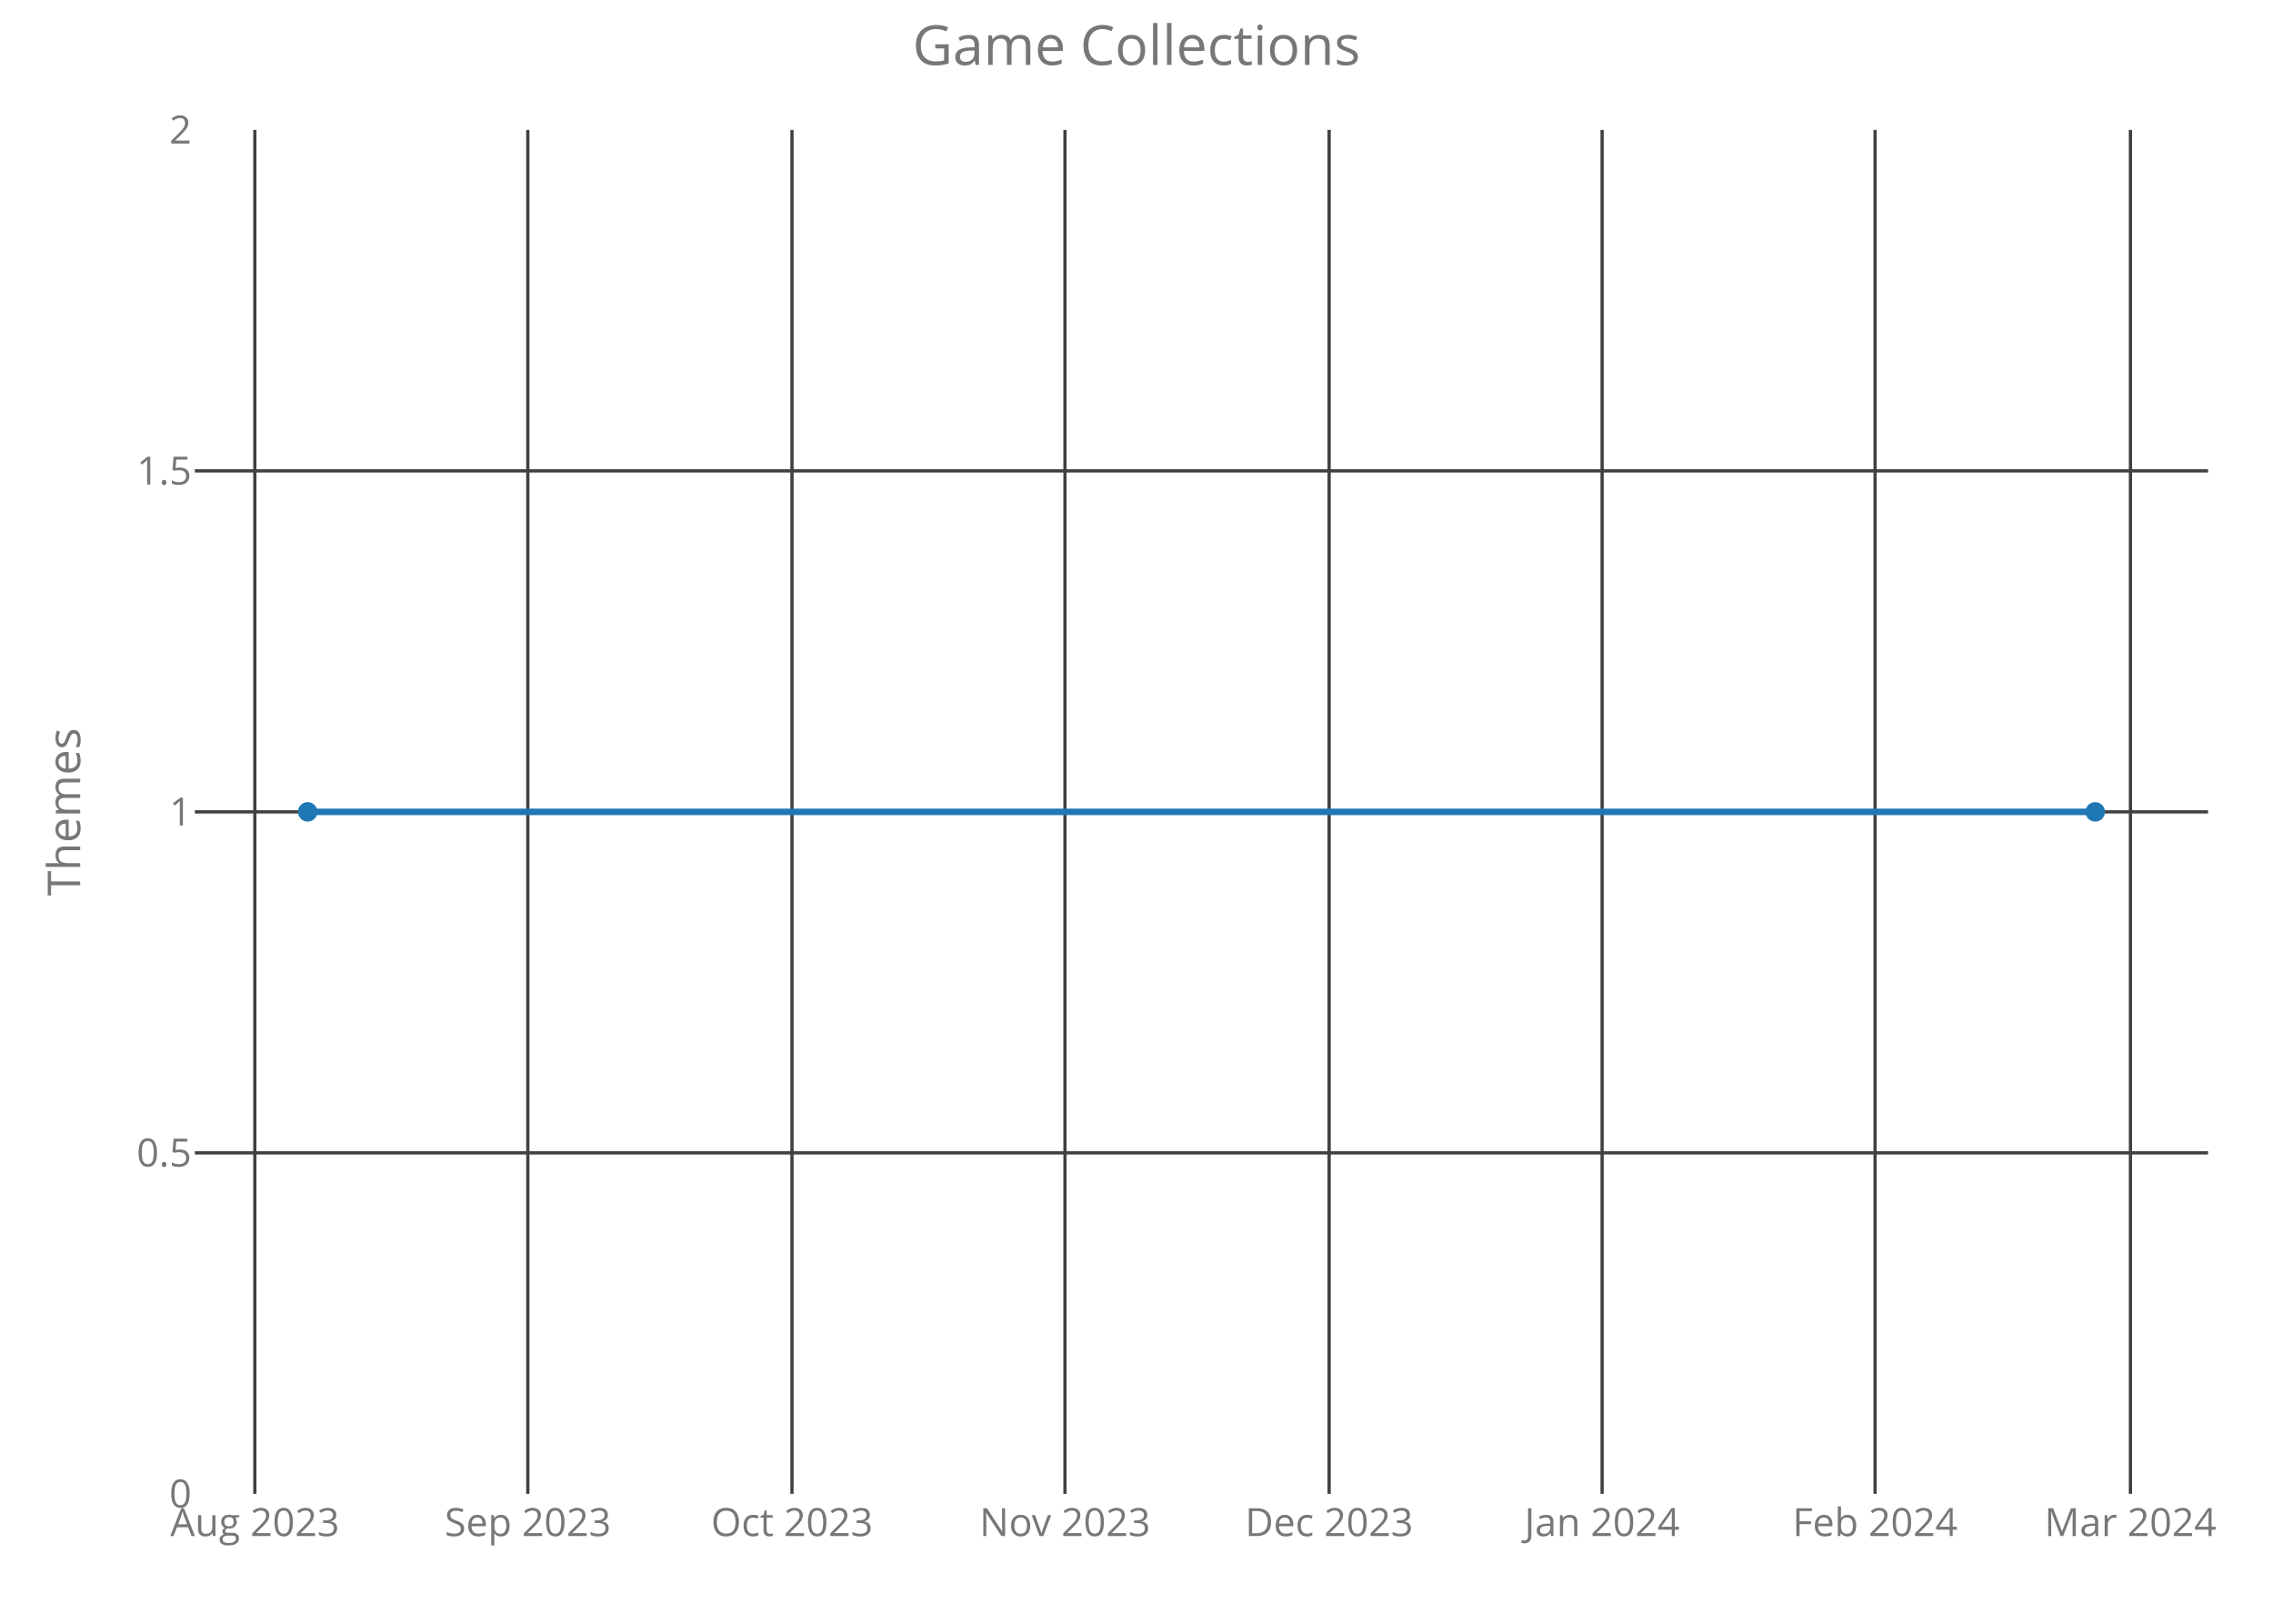
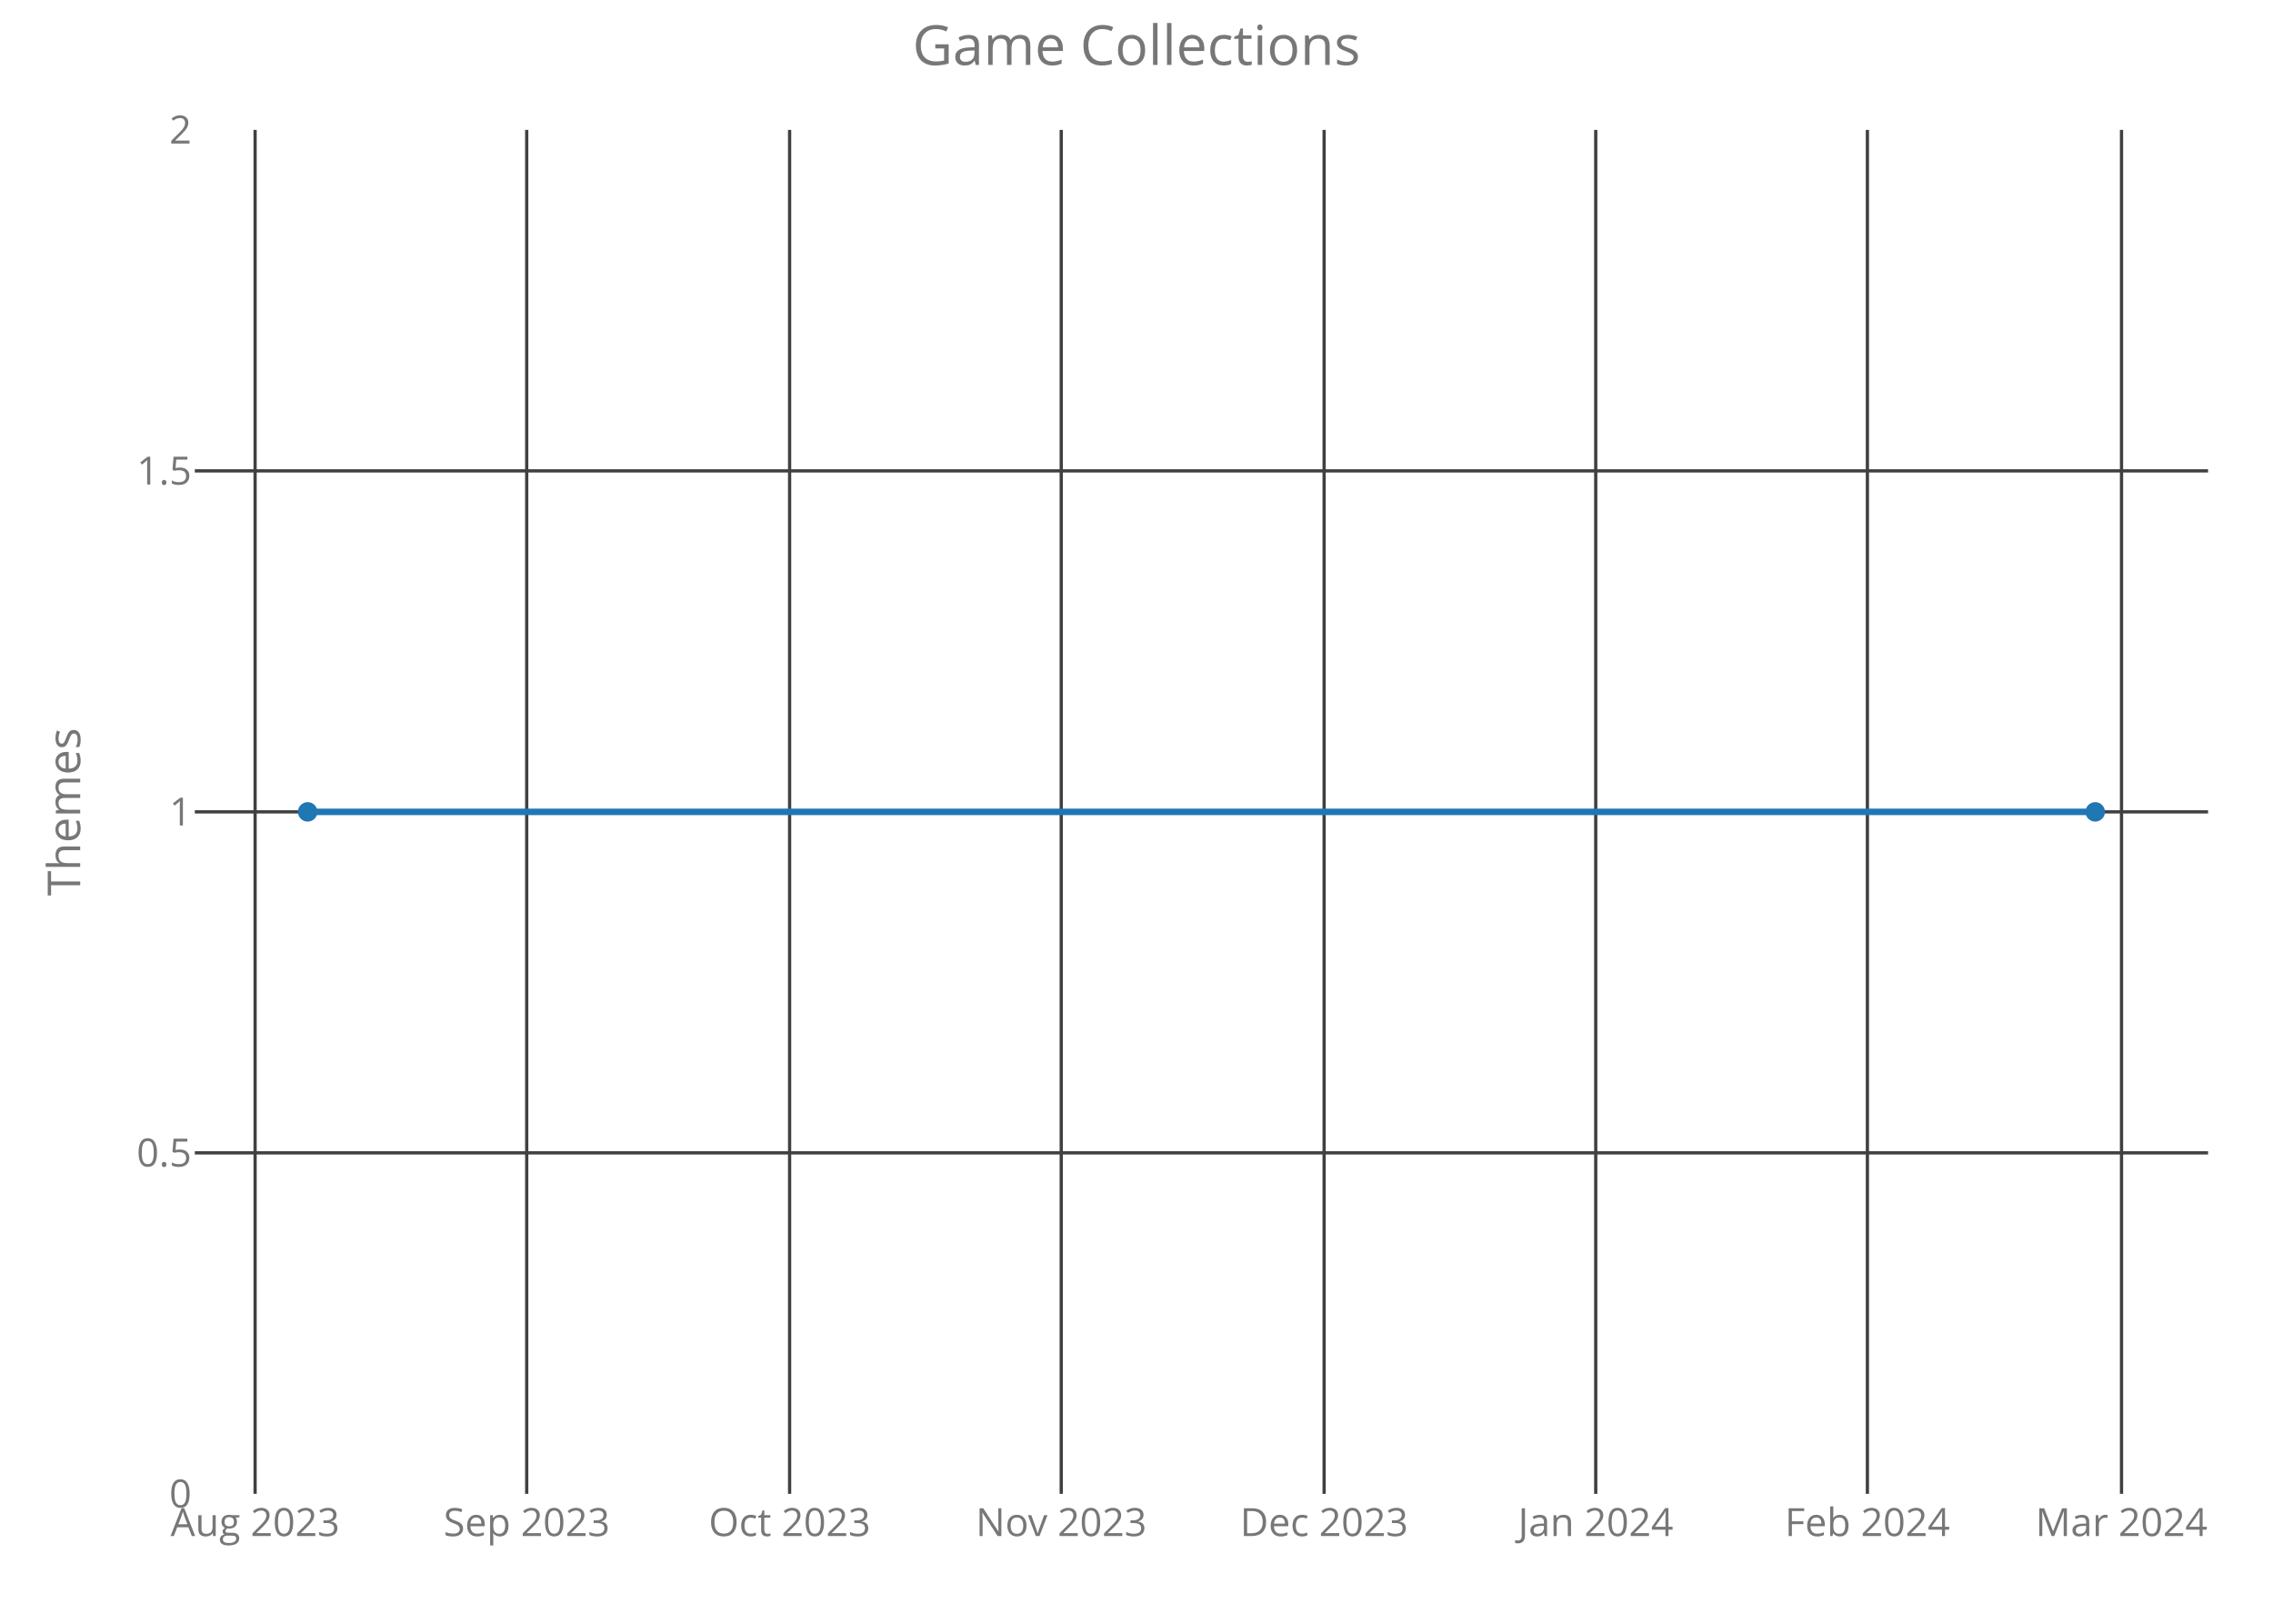
<svg xmlns="http://www.w3.org/2000/svg" class="main-svg" width="700" height="500" style="" viewBox="0 0 700 500">
  <rect x="0" y="0" width="700" height="500" style="fill: rgb(0, 0, 0); fill-opacity: 0;" />
-   <defs id="defs-55c444">
+   <defs id="defs-fff674">
    <g class="clips">
-       <clipPath id="clip55c444xyplot" class="plotclip">
+       <clipPath id="clipfff674xyplot" class="plotclip">
        <rect width="620" height="420" />
      </clipPath>
-       <clipPath class="axesclip" id="clip55c444x">
+       <clipPath class="axesclip" id="clipfff674x">
        <rect x="60" y="0" width="620" height="500" />
      </clipPath>
-       <clipPath class="axesclip" id="clip55c444y">
+       <clipPath class="axesclip" id="clipfff674y">
        <rect x="0" y="40" width="700" height="420" />
      </clipPath>
-       <clipPath class="axesclip" id="clip55c444xy">
+       <clipPath class="axesclip" id="clipfff674xy">
        <rect x="60" y="40" width="620" height="420" />
      </clipPath>
    </g>
    <g class="gradients" />
  </defs>
  <g class="bglayer">
    <rect class="bg" x="60" y="40" width="620" height="420" style="fill: rgb(0, 0, 0); fill-opacity: 0; stroke-width: 0;" />
  </g>
  <g class="layer-below">
    <g class="imagelayer" />
    <g class="shapelayer" />
  </g>
  <g class="cartesianlayer">
    <g class="subplot xy">
      <g class="layer-subplot">
        <g class="shapelayer" />
        <g class="imagelayer" />
      </g>
      <g class="gridlayer">
        <g class="x">
-           <path class="xgrid crisp" transform="translate(78.48,0)" d="M0,40v420" style="stroke: rgb(64, 64, 64); stroke-opacity: 1; stroke-width: 1px;" />
-           <path class="xgrid crisp" transform="translate(162.55,0)" d="M0,40v420" style="stroke: rgb(64, 64, 64); stroke-opacity: 1; stroke-width: 1px;" />
-           <path class="xgrid crisp" transform="translate(243.9,0)" d="M0,40v420" style="stroke: rgb(64, 64, 64); stroke-opacity: 1; stroke-width: 1px;" />
-           <path class="xgrid crisp" transform="translate(327.97,0)" d="M0,40v420" style="stroke: rgb(64, 64, 64); stroke-opacity: 1; stroke-width: 1px;" />
-           <path class="xgrid crisp" transform="translate(409.32,0)" d="M0,40v420" style="stroke: rgb(64, 64, 64); stroke-opacity: 1; stroke-width: 1px;" />
-           <path class="xgrid crisp" transform="translate(493.39,0)" d="M0,40v420" style="stroke: rgb(64, 64, 64); stroke-opacity: 1; stroke-width: 1px;" />
-           <path class="xgrid crisp" transform="translate(577.45,0)" d="M0,40v420" style="stroke: rgb(64, 64, 64); stroke-opacity: 1; stroke-width: 1px;" />
-           <path class="xgrid crisp" transform="translate(656.1,0)" d="M0,40v420" style="stroke: rgb(64, 64, 64); stroke-opacity: 1; stroke-width: 1px;" />
+           <path class="xgrid crisp" transform="translate(78.56,0)" d="M0,40v420" style="stroke: rgb(64, 64, 64); stroke-opacity: 1; stroke-width: 1px;" />
+           <path class="xgrid crisp" transform="translate(162.21,0)" d="M0,40v420" style="stroke: rgb(64, 64, 64); stroke-opacity: 1; stroke-width: 1px;" />
+           <path class="xgrid crisp" transform="translate(243.17,0)" d="M0,40v420" style="stroke: rgb(64, 64, 64); stroke-opacity: 1; stroke-width: 1px;" />
+           <path class="xgrid crisp" transform="translate(326.82,0)" d="M0,40v420" style="stroke: rgb(64, 64, 64); stroke-opacity: 1; stroke-width: 1px;" />
+           <path class="xgrid crisp" transform="translate(407.78,0)" d="M0,40v420" style="stroke: rgb(64, 64, 64); stroke-opacity: 1; stroke-width: 1px;" />
+           <path class="xgrid crisp" transform="translate(491.43,0)" d="M0,40v420" style="stroke: rgb(64, 64, 64); stroke-opacity: 1; stroke-width: 1px;" />
+           <path class="xgrid crisp" transform="translate(575.09,0)" d="M0,40v420" style="stroke: rgb(64, 64, 64); stroke-opacity: 1; stroke-width: 1px;" />
+           <path class="xgrid crisp" transform="translate(653.35,0)" d="M0,40v420" style="stroke: rgb(64, 64, 64); stroke-opacity: 1; stroke-width: 1px;" />
        </g>
        <g class="y">
          <path class="ygrid crisp" transform="translate(0,355)" d="M60,0h620" style="stroke: rgb(64, 64, 64); stroke-opacity: 1; stroke-width: 1px;" />
          <path class="ygrid crisp" transform="translate(0,250)" d="M60,0h620" style="stroke: rgb(64, 64, 64); stroke-opacity: 1; stroke-width: 1px;" />
          <path class="ygrid crisp" transform="translate(0,145)" d="M60,0h620" style="stroke: rgb(64, 64, 64); stroke-opacity: 1; stroke-width: 1px;" />
        </g>
      </g>
      <g class="zerolinelayer" />
      <path class="xlines-below crisp" d="M0,0" style="fill: none;" />
      <path class="ylines-below crisp" d="M0,0" style="fill: none;" />
      <g class="overlines-below" />
      <g class="xaxislayer-below">
        <g class="xtick">
-           <text text-anchor="middle" x="0" y="473" transform="translate(78.48,0)" style="font-family: 'Open Sans'; font-size: 12px; fill: rgb(119, 119, 119); fill-opacity: 1; white-space: pre;">Aug 2023</text>
+           <text text-anchor="middle" x="0" y="473" transform="translate(78.56,0)" style="font-family: 'Open Sans'; font-size: 12px; fill: rgb(119, 119, 119); fill-opacity: 1; white-space: pre;">Aug 2023</text>
        </g>
        <g class="xtick">
-           <text text-anchor="middle" x="0" y="473" transform="translate(162.55,0)" style="font-family: 'Open Sans'; font-size: 12px; fill: rgb(119, 119, 119); fill-opacity: 1; white-space: pre;">Sep 2023</text>
+           <text text-anchor="middle" x="0" y="473" transform="translate(162.21,0)" style="font-family: 'Open Sans'; font-size: 12px; fill: rgb(119, 119, 119); fill-opacity: 1; white-space: pre;">Sep 2023</text>
        </g>
        <g class="xtick">
-           <text text-anchor="middle" x="0" y="473" transform="translate(243.9,0)" style="font-family: 'Open Sans'; font-size: 12px; fill: rgb(119, 119, 119); fill-opacity: 1; white-space: pre;">Oct 2023</text>
+           <text text-anchor="middle" x="0" y="473" transform="translate(243.17,0)" style="font-family: 'Open Sans'; font-size: 12px; fill: rgb(119, 119, 119); fill-opacity: 1; white-space: pre;">Oct 2023</text>
        </g>
        <g class="xtick">
-           <text text-anchor="middle" x="0" y="473" transform="translate(327.97,0)" style="font-family: 'Open Sans'; font-size: 12px; fill: rgb(119, 119, 119); fill-opacity: 1; white-space: pre;">Nov 2023</text>
+           <text text-anchor="middle" x="0" y="473" transform="translate(326.82,0)" style="font-family: 'Open Sans'; font-size: 12px; fill: rgb(119, 119, 119); fill-opacity: 1; white-space: pre;">Nov 2023</text>
        </g>
        <g class="xtick">
-           <text text-anchor="middle" x="0" y="473" transform="translate(409.32,0)" style="font-family: 'Open Sans'; font-size: 12px; fill: rgb(119, 119, 119); fill-opacity: 1; white-space: pre;">Dec 2023</text>
+           <text text-anchor="middle" x="0" y="473" transform="translate(407.78,0)" style="font-family: 'Open Sans'; font-size: 12px; fill: rgb(119, 119, 119); fill-opacity: 1; white-space: pre;">Dec 2023</text>
        </g>
        <g class="xtick">
-           <text text-anchor="middle" x="0" y="473" transform="translate(493.39,0)" style="font-family: 'Open Sans'; font-size: 12px; fill: rgb(119, 119, 119); fill-opacity: 1; white-space: pre;">Jan 2024</text>
+           <text text-anchor="middle" x="0" y="473" transform="translate(491.43,0)" style="font-family: 'Open Sans'; font-size: 12px; fill: rgb(119, 119, 119); fill-opacity: 1; white-space: pre;">Jan 2024</text>
        </g>
        <g class="xtick">
-           <text text-anchor="middle" x="0" y="473" transform="translate(577.45,0)" style="font-family: 'Open Sans'; font-size: 12px; fill: rgb(119, 119, 119); fill-opacity: 1; white-space: pre;">Feb 2024</text>
+           <text text-anchor="middle" x="0" y="473" transform="translate(575.09,0)" style="font-family: 'Open Sans'; font-size: 12px; fill: rgb(119, 119, 119); fill-opacity: 1; white-space: pre;">Feb 2024</text>
        </g>
        <g class="xtick">
-           <text text-anchor="middle" x="0" y="473" transform="translate(656.1,0)" style="font-family: 'Open Sans'; font-size: 12px; fill: rgb(119, 119, 119); fill-opacity: 1; white-space: pre;">Mar 2024</text>
+           <text text-anchor="middle" x="0" y="473" transform="translate(653.35,0)" style="font-family: 'Open Sans'; font-size: 12px; fill: rgb(119, 119, 119); fill-opacity: 1; white-space: pre;">Mar 2024</text>
        </g>
      </g>
      <g class="yaxislayer-below">
        <g class="ytick">
          <text text-anchor="end" x="59" y="4.2" transform="translate(0,460)" style="font-family: 'Open Sans'; font-size: 12px; fill: rgb(119, 119, 119); fill-opacity: 1; white-space: pre;">0</text>
        </g>
        <g class="ytick">
          <text text-anchor="end" x="59" y="4.2" transform="translate(0,355)" style="font-family: 'Open Sans'; font-size: 12px; fill: rgb(119, 119, 119); fill-opacity: 1; white-space: pre;">0.5</text>
        </g>
        <g class="ytick">
          <text text-anchor="end" x="59" y="4.2" transform="translate(0,250)" style="font-family: 'Open Sans'; font-size: 12px; fill: rgb(119, 119, 119); fill-opacity: 1; white-space: pre;">1</text>
        </g>
        <g class="ytick">
          <text text-anchor="end" x="59" y="4.2" transform="translate(0,145)" style="font-family: 'Open Sans'; font-size: 12px; fill: rgb(119, 119, 119); fill-opacity: 1; white-space: pre;">1.5</text>
        </g>
        <g class="ytick">
          <text text-anchor="end" x="59" y="4.2" transform="translate(0,40)" style="font-family: 'Open Sans'; font-size: 12px; fill: rgb(119, 119, 119); fill-opacity: 1; white-space: pre;">2</text>
        </g>
      </g>
      <g class="overaxes-below" />
-       <g class="plot" transform="translate(60,40)" clip-path="url('#clip55c444xyplot')">
+       <g class="plot" transform="translate(60,40)" clip-path="url('#clipfff674xyplot')">
        <g class="scatterlayer mlayer">
-           <g class="trace scatter trace0d5f1a" style="stroke-miterlimit: 2; opacity: 1;">
+           <g class="trace scatter trace1e84a9" style="stroke-miterlimit: 2; opacity: 1;">
            <g class="fills" />
            <g class="errorbars" />
            <g class="lines">
              <path class="js-line" d="M34.75,210L585.25,210" style="vector-effect: non-scaling-stroke; fill: none; stroke: rgb(31, 119, 180); stroke-opacity: 1; stroke-width: 2px; opacity: 1;" />
            </g>
            <g class="points">
              <path class="point" transform="translate(34.75,210)" d="M3,0A3,3 0 1,1 0,-3A3,3 0 0,1 3,0Z" style="opacity: 1; stroke-width: 0px; fill: rgb(31, 119, 180); fill-opacity: 1;" />
              <path class="point" transform="translate(585.25,210)" d="M3,0A3,3 0 1,1 0,-3A3,3 0 0,1 3,0Z" style="opacity: 1; stroke-width: 0px; fill: rgb(31, 119, 180); fill-opacity: 1;" />
            </g>
            <g class="text" />
          </g>
        </g>
      </g>
      <g class="overplot" />
      <path class="xlines-above" />
      <path class="ylines-above" />
      <g class="overlines-above" />
      <g class="xaxislayer-above" />
      <g class="yaxislayer-above" />
      <g class="overaxes-above" />
    </g>
  </g>
  <g class="polarlayer" />
  <g class="ternarylayer" />
  <g class="geolayer" />
  <g class="funnelarealayer" />
  <g class="pielayer" />
  <g class="treemaplayer" />
  <g class="sunburstlayer" />
  <g class="glimages" />
-   <defs id="topdefs-55c444">
+   <defs id="topdefs-fff674">
    <g class="clips" />
  </defs>
  <g class="layer-above">
    <g class="imagelayer" />
    <g class="shapelayer" />
  </g>
  <g class="infolayer">
    <g class="g-gtitle">
      <text class="gtitle" x="350" y="20" text-anchor="middle" dy="0em" style="font-family: 'Open Sans'; font-size: 17px; fill: rgb(119, 119, 119); opacity: 1; font-weight: normal; white-space: pre;">Game Collections</text>
    </g>
    <g class="g-xtitle" />
    <g class="g-ytitle">
      <text class="ytitle" transform="rotate(-90,24.7,250)" x="24.7" y="250" text-anchor="middle" style="font-family: 'Open Sans'; font-size: 14px; fill: rgb(119, 119, 119); opacity: 1; font-weight: normal; white-space: pre;">Themes</text>
    </g>
  </g>
</svg>
